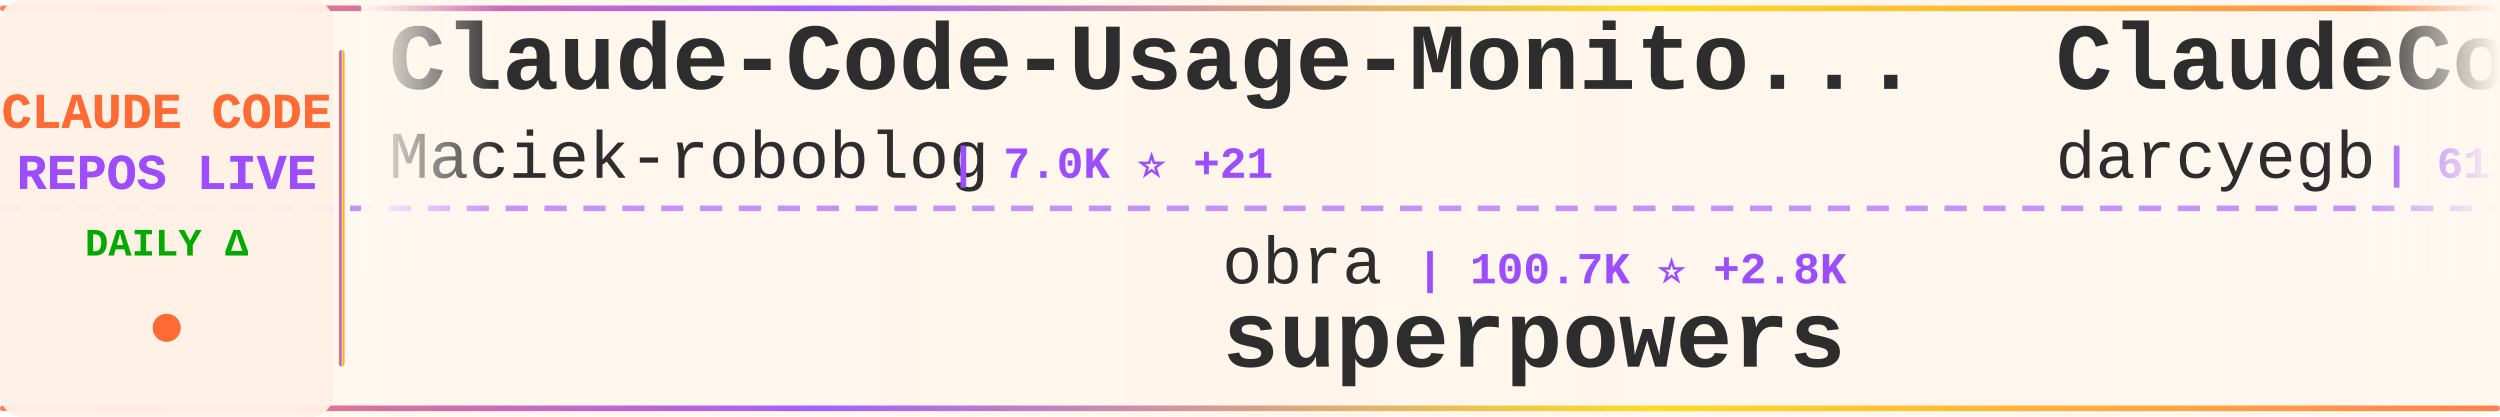
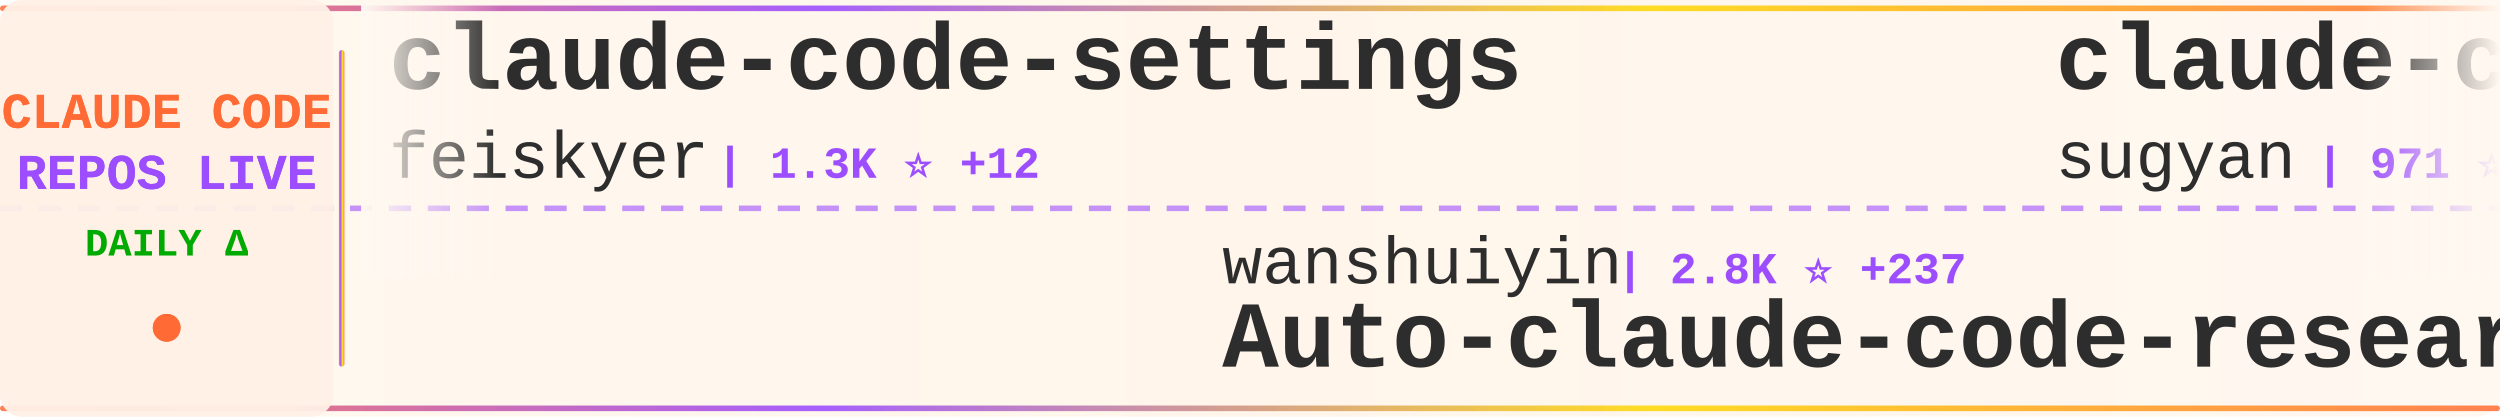
<svg xmlns="http://www.w3.org/2000/svg" width="900" height="150">
  <defs>
    <linearGradient id="tickerBg" x1="0%" y1="0%" x2="100%" y2="0%">
      <stop offset="0%" style="stop-color:#fff8f0;stop-opacity:0.98" />
      <stop offset="50%" style="stop-color:#fff5eb;stop-opacity:1" />
      <stop offset="100%" style="stop-color:#fff8f0;stop-opacity:0.98" />
    </linearGradient>
    <linearGradient id="borderGrad" x1="0%" y1="0%" x2="100%" y2="0%">
      <stop offset="0%" style="stop-color:#FF6B35;stop-opacity:0.85">
        <animate attributeName="stop-opacity" values="0.85;1;0.85" dur="2s" repeatCount="indefinite" />
      </stop>
      <stop offset="33%" style="stop-color:#9C4EFF;stop-opacity:0.9">
        <animate attributeName="stop-opacity" values="0.9;1;0.9" dur="2.2s" repeatCount="indefinite" />
      </stop>
      <stop offset="66%" style="stop-color:#FFD700;stop-opacity:0.85">
        <animate attributeName="stop-opacity" values="0.85;1;0.85" dur="1.8s" repeatCount="indefinite" />
      </stop>
      <stop offset="100%" style="stop-color:#FF6B35;stop-opacity:0.85">
        <animate attributeName="stop-opacity" values="0.85;1;0.85" dur="2s" repeatCount="indefinite" />
      </stop>
    </linearGradient>
    <filter id="textGlow">
      <feGaussianBlur stdDeviation="0.15" result="coloredBlur" />
      <feMerge>
        <feMergeNode in="coloredBlur" />
        <feMergeNode in="SourceGraphic" />
      </feMerge>
    </filter>
    <filter id="metricGlow">
      <feGaussianBlur stdDeviation="0.2" result="coloredBlur" />
      <feMerge>
        <feMergeNode in="coloredBlur" />
        <feMergeNode in="SourceGraphic" />
      </feMerge>
    </filter>
    <linearGradient id="leftFade" x1="0%" y1="0%" x2="100%" y2="0%">
      <stop offset="0%" style="stop-color:#fff8f0;stop-opacity:1" />
      <stop offset="100%" style="stop-color:#fff8f0;stop-opacity:0" />
    </linearGradient>
    <linearGradient id="rightFade" x1="0%" y1="0%" x2="100%" y2="0%">
      <stop offset="0%" style="stop-color:#fff8f0;stop-opacity:0" />
      <stop offset="100%" style="stop-color:#fff8f0;stop-opacity:1" />
    </linearGradient>
  </defs>
  <rect width="900" height="150" fill="url(#tickerBg)" rx="8" />
  <rect x="0" y="2" width="900" height="2" fill="url(#borderGrad)" rx="1" />
  <rect x="0" y="146" width="900" height="2" fill="url(#borderGrad)" rx="1" />
  <line x1="0" y1="75" x2="900" y2="75" stroke="#9C4EFF" stroke-width="2" stroke-dasharray="8 6" opacity="0.6" />
  <rect x="0" y="0" width="120" height="150" fill="#fff0e6" opacity="0.95" rx="8" />
  <text x="60" y="46" font-family="'Courier New', monospace" font-size="18" font-weight="bold" fill="#FF6B35" text-anchor="middle" filter="url(#textGlow)">
    CLAUDE CODE
  </text>
  <text x="60" y="68" font-family="'Courier New', monospace" font-size="18" font-weight="bold" fill="#9C4EFF" text-anchor="middle" filter="url(#textGlow)">
    REPOS LIVE
  </text>
  <text x="60" y="92" font-family="'Courier New', monospace" font-size="14" font-weight="bold" fill="#00aa00" text-anchor="middle">
    DAILY Δ
  </text>
  <circle cx="60" cy="118" r="5" fill="#FF6B35" filter="url(#metricGlow)">
    <animate attributeName="r" values="4;6;4" dur="1.5s" repeatCount="indefinite" />
    <animate attributeName="opacity" values="0.6;1;0.6" dur="1.5s" repeatCount="indefinite" />
  </circle>
  <rect x="122" y="18" width="2" height="114" fill="url(#borderGrad)" rx="1" />
  <clipPath id="tickerClip">
    <rect x="130" y="0" width="770" height="150" />
  </clipPath>
  <g clip-path="url(#tickerClip)">
    <g id="tickerItems">
      <animateTransform attributeName="transform" attributeType="XML" type="translate" from="0 0" to="-3000 0" dur="54s" repeatCount="indefinite" />
      <g transform="translate(0, 0)">
-         <text x="140" y="32" font-family="'Courier New', monospace" font-size="34" font-weight="bold" fill="#2d2d2d">Claude-Code-Usage-Monito...</text>
-         <text x="140" y="64" font-family="'Courier New', monospace" font-size="24" font-weight="normal" fill="#2d2d2d" opacity="1.0">Maciek-roboblog</text>
-         <text x="342" y="64" font-family="'Courier New', monospace" font-size="16" font-weight="bold" fill="#9C4EFF"> | 7.0K ⭐ +21</text>
+         <text x="140" y="32" font-family="'Courier New', monospace" font-size="34" font-weight="bold" fill="#2d2d2d">claude-code-settings</text>
+         <text x="140" y="64" font-family="'Courier New', monospace" font-size="24" font-weight="normal" fill="#2d2d2d" opacity="1.0">feiskyer</text>
+         <text x="258" y="64" font-family="'Courier New', monospace" font-size="16" font-weight="bold" fill="#9C4EFF"> | 1.3K ⭐ +12</text>
      </g>
      <g transform="translate(300, 0)">
-         <text x="140" y="102" font-family="'Courier New', monospace" font-size="24" font-weight="normal" fill="#2d2d2d" opacity="1.0">obra</text>
-         <text x="210" y="102" font-family="'Courier New', monospace" font-size="16" font-weight="bold" fill="#9C4EFF"> | 100.7K ⭐ +2.8K</text>
-         <text x="140" y="132" font-family="'Courier New', monospace" font-size="34" font-weight="bold" fill="#2d2d2d">superpowers</text>
+         <text x="140" y="102" font-family="'Courier New', monospace" font-size="24" font-weight="normal" fill="#2d2d2d" opacity="1.0">wanshuiyin</text>
+         <text x="282" y="102" font-family="'Courier New', monospace" font-size="16" font-weight="bold" fill="#9C4EFF"> | 2.8K ⭐ +237</text>
+         <text x="140" y="132" font-family="'Courier New', monospace" font-size="34" font-weight="bold" fill="#2d2d2d">Auto-claude-code-researc...</text>
      </g>
      <g transform="translate(600, 0)">
-         <text x="140" y="32" font-family="'Courier New', monospace" font-size="34" font-weight="bold" fill="#2d2d2d">ClaudeCodeAgents</text>
-         <text x="140" y="64" font-family="'Courier New', monospace" font-size="24" font-weight="normal" fill="#2d2d2d" opacity="1.0">darcyegb</text>
-         <text x="258" y="64" font-family="'Courier New', monospace" font-size="16" font-weight="bold" fill="#9C4EFF"> | 611 ⭐ +6</text>
+         <text x="140" y="32" font-family="'Courier New', monospace" font-size="34" font-weight="bold" fill="#2d2d2d">claude-code-webui</text>
+         <text x="140" y="64" font-family="'Courier New', monospace" font-size="24" font-weight="normal" fill="#2d2d2d" opacity="1.0">sugyan</text>
+         <text x="234" y="64" font-family="'Courier New', monospace" font-size="16" font-weight="bold" fill="#9C4EFF"> | 971 ⭐ +2</text>
      </g>
      <g transform="translate(900, 0)">
-         <text x="140" y="102" font-family="'Courier New', monospace" font-size="24" font-weight="normal" fill="#2d2d2d" opacity="1.0">code-yeongyu</text>
-         <text x="306" y="102" font-family="'Courier New', monospace" font-size="16" font-weight="bold" fill="#9C4EFF"> | 41.8K ⭐ +368</text>
-         <text x="140" y="132" font-family="'Courier New', monospace" font-size="34" font-weight="bold" fill="#2d2d2d">oh-my-openagent</text>
+         <text x="140" y="102" font-family="'Courier New', monospace" font-size="24" font-weight="normal" fill="#2d2d2d" opacity="1.0">greggh</text>
+         <text x="234" y="102" font-family="'Courier New', monospace" font-size="16" font-weight="bold" fill="#9C4EFF"> | 1.9K ⭐ +3</text>
+         <text x="140" y="132" font-family="'Courier New', monospace" font-size="34" font-weight="bold" fill="#2d2d2d">claude-code.nvim</text>
      </g>
      <g transform="translate(1200, 0)">
-         <text x="140" y="32" font-family="'Courier New', monospace" font-size="34" font-weight="bold" fill="#2d2d2d">Auto-claude-code-researc...</text>
-         <text x="140" y="64" font-family="'Courier New', monospace" font-size="24" font-weight="normal" fill="#2d2d2d" opacity="1.0">wanshuiyin</text>
-         <text x="282" y="64" font-family="'Courier New', monospace" font-size="16" font-weight="bold" fill="#9C4EFF"> | 2.8K ⭐ +254</text>
+         <text x="140" y="32" font-family="'Courier New', monospace" font-size="34" font-weight="bold" fill="#2d2d2d">claude-code-proxy</text>
+         <text x="140" y="64" font-family="'Courier New', monospace" font-size="24" font-weight="normal" fill="#2d2d2d" opacity="1.0">1rgs</text>
+         <text x="210" y="64" font-family="'Courier New', monospace" font-size="16" font-weight="bold" fill="#9C4EFF"> | 3.3K ⭐ +6</text>
      </g>
      <g transform="translate(1500, 0)">
-         <text x="140" y="102" font-family="'Courier New', monospace" font-size="24" font-weight="normal" fill="#2d2d2d" opacity="1.0">anthropics</text>
-         <text x="282" y="102" font-family="'Courier New', monospace" font-size="16" font-weight="bold" fill="#9C4EFF"> | 80.4K ⭐ +487</text>
-         <text x="140" y="132" font-family="'Courier New', monospace" font-size="34" font-weight="bold" fill="#2d2d2d">claude-code</text>
+         <text x="140" y="102" font-family="'Courier New', monospace" font-size="24" font-weight="normal" fill="#2d2d2d" opacity="1.0">darcyegb</text>
+         <text x="258" y="102" font-family="'Courier New', monospace" font-size="16" font-weight="bold" fill="#9C4EFF"> | 611 ⭐ +4</text>
+         <text x="140" y="132" font-family="'Courier New', monospace" font-size="34" font-weight="bold" fill="#2d2d2d">ClaudeCodeAgents</text>
      </g>
      <g transform="translate(1800, 0)">
-         <text x="140" y="32" font-family="'Courier New', monospace" font-size="34" font-weight="bold" fill="#2d2d2d">claude-code.nvim</text>
-         <text x="140" y="64" font-family="'Courier New', monospace" font-size="24" font-weight="normal" fill="#2d2d2d" opacity="1.0">greggh</text>
-         <text x="234" y="64" font-family="'Courier New', monospace" font-size="16" font-weight="bold" fill="#9C4EFF"> | 1.9K ⭐ +3</text>
+         <text x="140" y="32" font-family="'Courier New', monospace" font-size="34" font-weight="bold" fill="#2d2d2d">claude-code-guide</text>
+         <text x="140" y="64" font-family="'Courier New', monospace" font-size="24" font-weight="normal" fill="#2d2d2d" opacity="1.0">zebbern</text>
+         <text x="246" y="64" font-family="'Courier New', monospace" font-size="16" font-weight="bold" fill="#9C4EFF"> | 3.7K ⭐ +10</text>
      </g>
      <g transform="translate(2100, 0)">
-         <text x="140" y="102" font-family="'Courier New', monospace" font-size="24" font-weight="normal" fill="#2d2d2d" opacity="1.0">cixingguangming55555</text>
-         <text x="402" y="102" font-family="'Courier New', monospace" font-size="16" font-weight="bold" fill="#9C4EFF"> | 2.5K ⭐</text>
-         <text x="140" y="132" font-family="'Courier New', monospace" font-size="34" font-weight="bold" fill="#2d2d2d">wechat-bot</text>
+         <text x="140" y="102" font-family="'Courier New', monospace" font-size="24" font-weight="normal" fill="#2d2d2d" opacity="1.0">disler</text>
+         <text x="234" y="102" font-family="'Courier New', monospace" font-size="16" font-weight="bold" fill="#9C4EFF"> | 508 ⭐ +8</text>
+         <text x="140" y="132" font-family="'Courier New', monospace" font-size="34" font-weight="bold" fill="#2d2d2d">pi-vs-claude-code</text>
      </g>
      <g transform="translate(2400, 0)">
-         <text x="140" y="32" font-family="'Courier New', monospace" font-size="34" font-weight="bold" fill="#2d2d2d">claude-code-plugins-plus...</text>
-         <text x="140" y="64" font-family="'Courier New', monospace" font-size="24" font-weight="normal" fill="#2d2d2d" opacity="1.0">jeremylongshore</text>
-         <text x="342" y="64" font-family="'Courier New', monospace" font-size="16" font-weight="bold" fill="#9C4EFF"> | 1.7K ⭐ +18</text>
+         <text x="140" y="32" font-family="'Courier New', monospace" font-size="34" font-weight="bold" fill="#2d2d2d">claude-skills</text>
+         <text x="140" y="64" font-family="'Courier New', monospace" font-size="24" font-weight="normal" fill="#2d2d2d" opacity="1.0">alirezarezvani</text>
+         <text x="330" y="64" font-family="'Courier New', monospace" font-size="16" font-weight="bold" fill="#9C4EFF"> | 6.1K ⭐ +123</text>
      </g>
      <g transform="translate(2700, 0)">
-         <text x="140" y="102" font-family="'Courier New', monospace" font-size="24" font-weight="normal" fill="#2d2d2d" opacity="1.0">FlorianBruniaux</text>
-         <text x="342" y="102" font-family="'Courier New', monospace" font-size="16" font-weight="bold" fill="#9C4EFF"> | 2.0K ⭐ +49</text>
-         <text x="140" y="132" font-family="'Courier New', monospace" font-size="34" font-weight="bold" fill="#2d2d2d">claude-code-ultimate-gui...</text>
+         <text x="140" y="102" font-family="'Courier New', monospace" font-size="24" font-weight="normal" fill="#2d2d2d" opacity="1.0">simonw</text>
+         <text x="234" y="102" font-family="'Courier New', monospace" font-size="16" font-weight="bold" fill="#9C4EFF"> | 1.1K ⭐ +1</text>
+         <text x="140" y="132" font-family="'Courier New', monospace" font-size="34" font-weight="bold" fill="#2d2d2d">claude-code-transcripts</text>
      </g>
      <g transform="translate(3000, 0)">
-         <text x="140" y="32" font-family="'Courier New', monospace" font-size="34" font-weight="bold" fill="#2d2d2d">Claude-Code-Usage-Monito...</text>
-         <text x="140" y="64" font-family="'Courier New', monospace" font-size="24" font-weight="normal" fill="#2d2d2d" opacity="1.0">Maciek-roboblog</text>
-         <text x="342" y="64" font-family="'Courier New', monospace" font-size="16" font-weight="bold" fill="#9C4EFF"> | 7.0K ⭐ +21</text>
+         <text x="140" y="32" font-family="'Courier New', monospace" font-size="34" font-weight="bold" fill="#2d2d2d">claude-code-settings</text>
+         <text x="140" y="64" font-family="'Courier New', monospace" font-size="24" font-weight="normal" fill="#2d2d2d" opacity="1.0">feiskyer</text>
+         <text x="258" y="64" font-family="'Courier New', monospace" font-size="16" font-weight="bold" fill="#9C4EFF"> | 1.3K ⭐ +12</text>
      </g>
      <g transform="translate(3300, 0)">
-         <text x="140" y="102" font-family="'Courier New', monospace" font-size="24" font-weight="normal" fill="#2d2d2d" opacity="1.0">obra</text>
-         <text x="210" y="102" font-family="'Courier New', monospace" font-size="16" font-weight="bold" fill="#9C4EFF"> | 100.7K ⭐ +2.8K</text>
-         <text x="140" y="132" font-family="'Courier New', monospace" font-size="34" font-weight="bold" fill="#2d2d2d">superpowers</text>
+         <text x="140" y="102" font-family="'Courier New', monospace" font-size="24" font-weight="normal" fill="#2d2d2d" opacity="1.0">wanshuiyin</text>
+         <text x="282" y="102" font-family="'Courier New', monospace" font-size="16" font-weight="bold" fill="#9C4EFF"> | 2.8K ⭐ +237</text>
+         <text x="140" y="132" font-family="'Courier New', monospace" font-size="34" font-weight="bold" fill="#2d2d2d">Auto-claude-code-researc...</text>
      </g>
      <g transform="translate(3600, 0)">
-         <text x="140" y="32" font-family="'Courier New', monospace" font-size="34" font-weight="bold" fill="#2d2d2d">ClaudeCodeAgents</text>
-         <text x="140" y="64" font-family="'Courier New', monospace" font-size="24" font-weight="normal" fill="#2d2d2d" opacity="1.0">darcyegb</text>
-         <text x="258" y="64" font-family="'Courier New', monospace" font-size="16" font-weight="bold" fill="#9C4EFF"> | 611 ⭐ +6</text>
+         <text x="140" y="32" font-family="'Courier New', monospace" font-size="34" font-weight="bold" fill="#2d2d2d">claude-code-webui</text>
+         <text x="140" y="64" font-family="'Courier New', monospace" font-size="24" font-weight="normal" fill="#2d2d2d" opacity="1.0">sugyan</text>
+         <text x="234" y="64" font-family="'Courier New', monospace" font-size="16" font-weight="bold" fill="#9C4EFF"> | 971 ⭐ +2</text>
      </g>
      <g transform="translate(3900, 0)">
-         <text x="140" y="102" font-family="'Courier New', monospace" font-size="24" font-weight="normal" fill="#2d2d2d" opacity="1.0">code-yeongyu</text>
-         <text x="306" y="102" font-family="'Courier New', monospace" font-size="16" font-weight="bold" fill="#9C4EFF"> | 41.8K ⭐ +368</text>
-         <text x="140" y="132" font-family="'Courier New', monospace" font-size="34" font-weight="bold" fill="#2d2d2d">oh-my-openagent</text>
+         <text x="140" y="102" font-family="'Courier New', monospace" font-size="24" font-weight="normal" fill="#2d2d2d" opacity="1.0">greggh</text>
+         <text x="234" y="102" font-family="'Courier New', monospace" font-size="16" font-weight="bold" fill="#9C4EFF"> | 1.9K ⭐ +3</text>
+         <text x="140" y="132" font-family="'Courier New', monospace" font-size="34" font-weight="bold" fill="#2d2d2d">claude-code.nvim</text>
      </g>
    </g>
  </g>
  <rect x="130" y="0" width="50" height="100" fill="url(#leftFade)" />
  <rect x="850" y="0" width="50" height="100" fill="url(#rightFade)" />
</svg>
